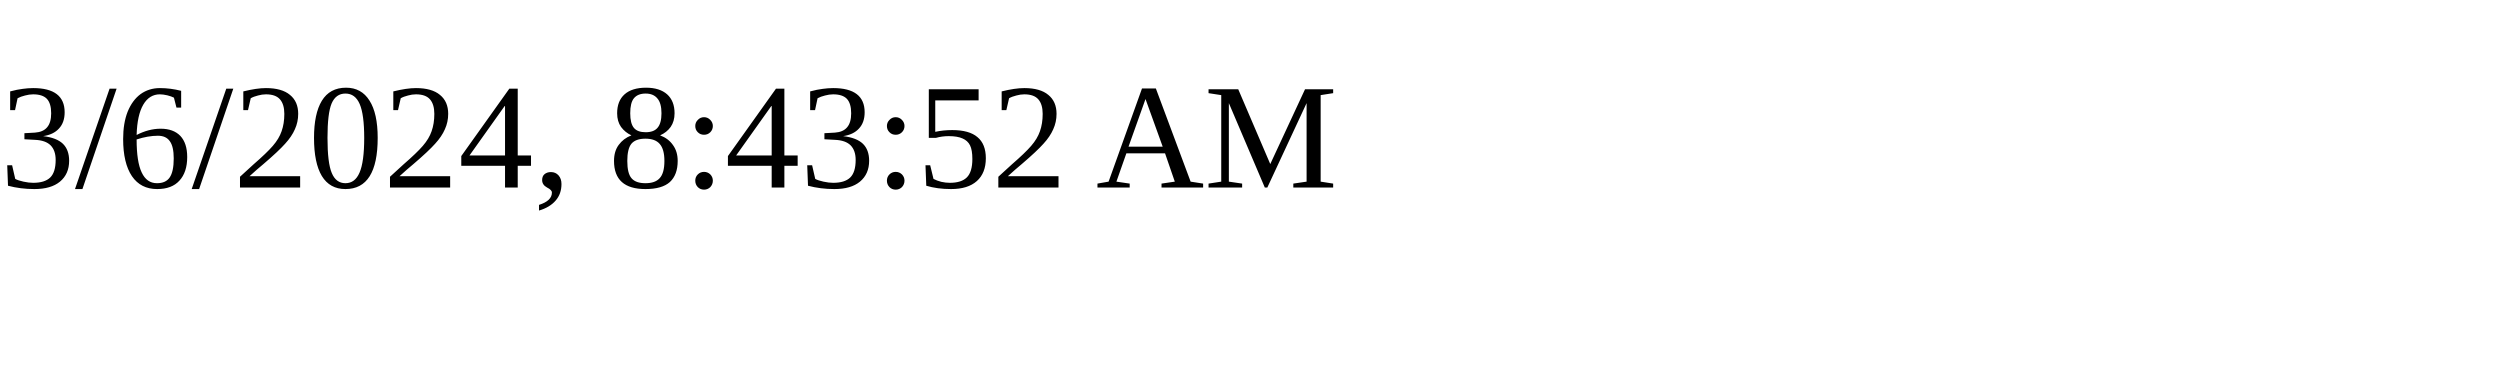
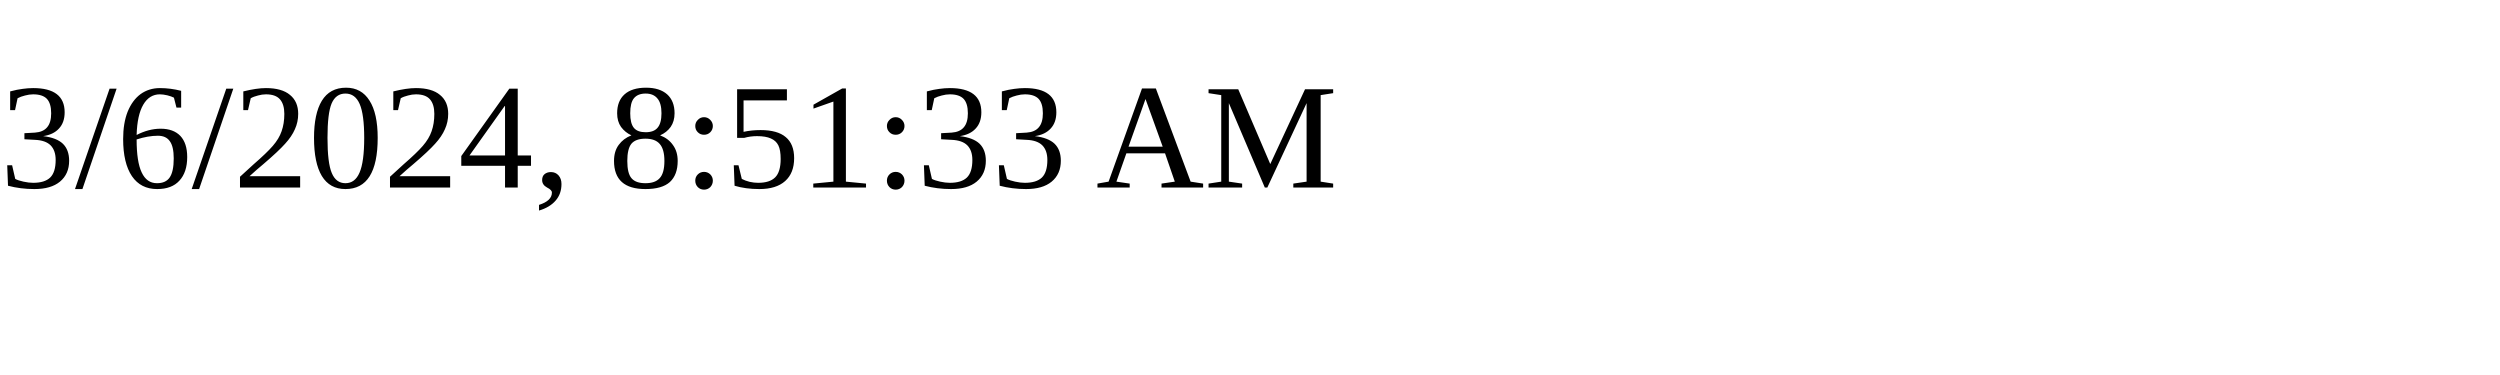
<svg xmlns="http://www.w3.org/2000/svg" height="30" width="200">
-   <text x="0" y="15">3/6/2024, 8:43:52 AM</text>
+   <text x="0" y="15">3/6/2024, 8:51:33 AM</text>
</svg>
